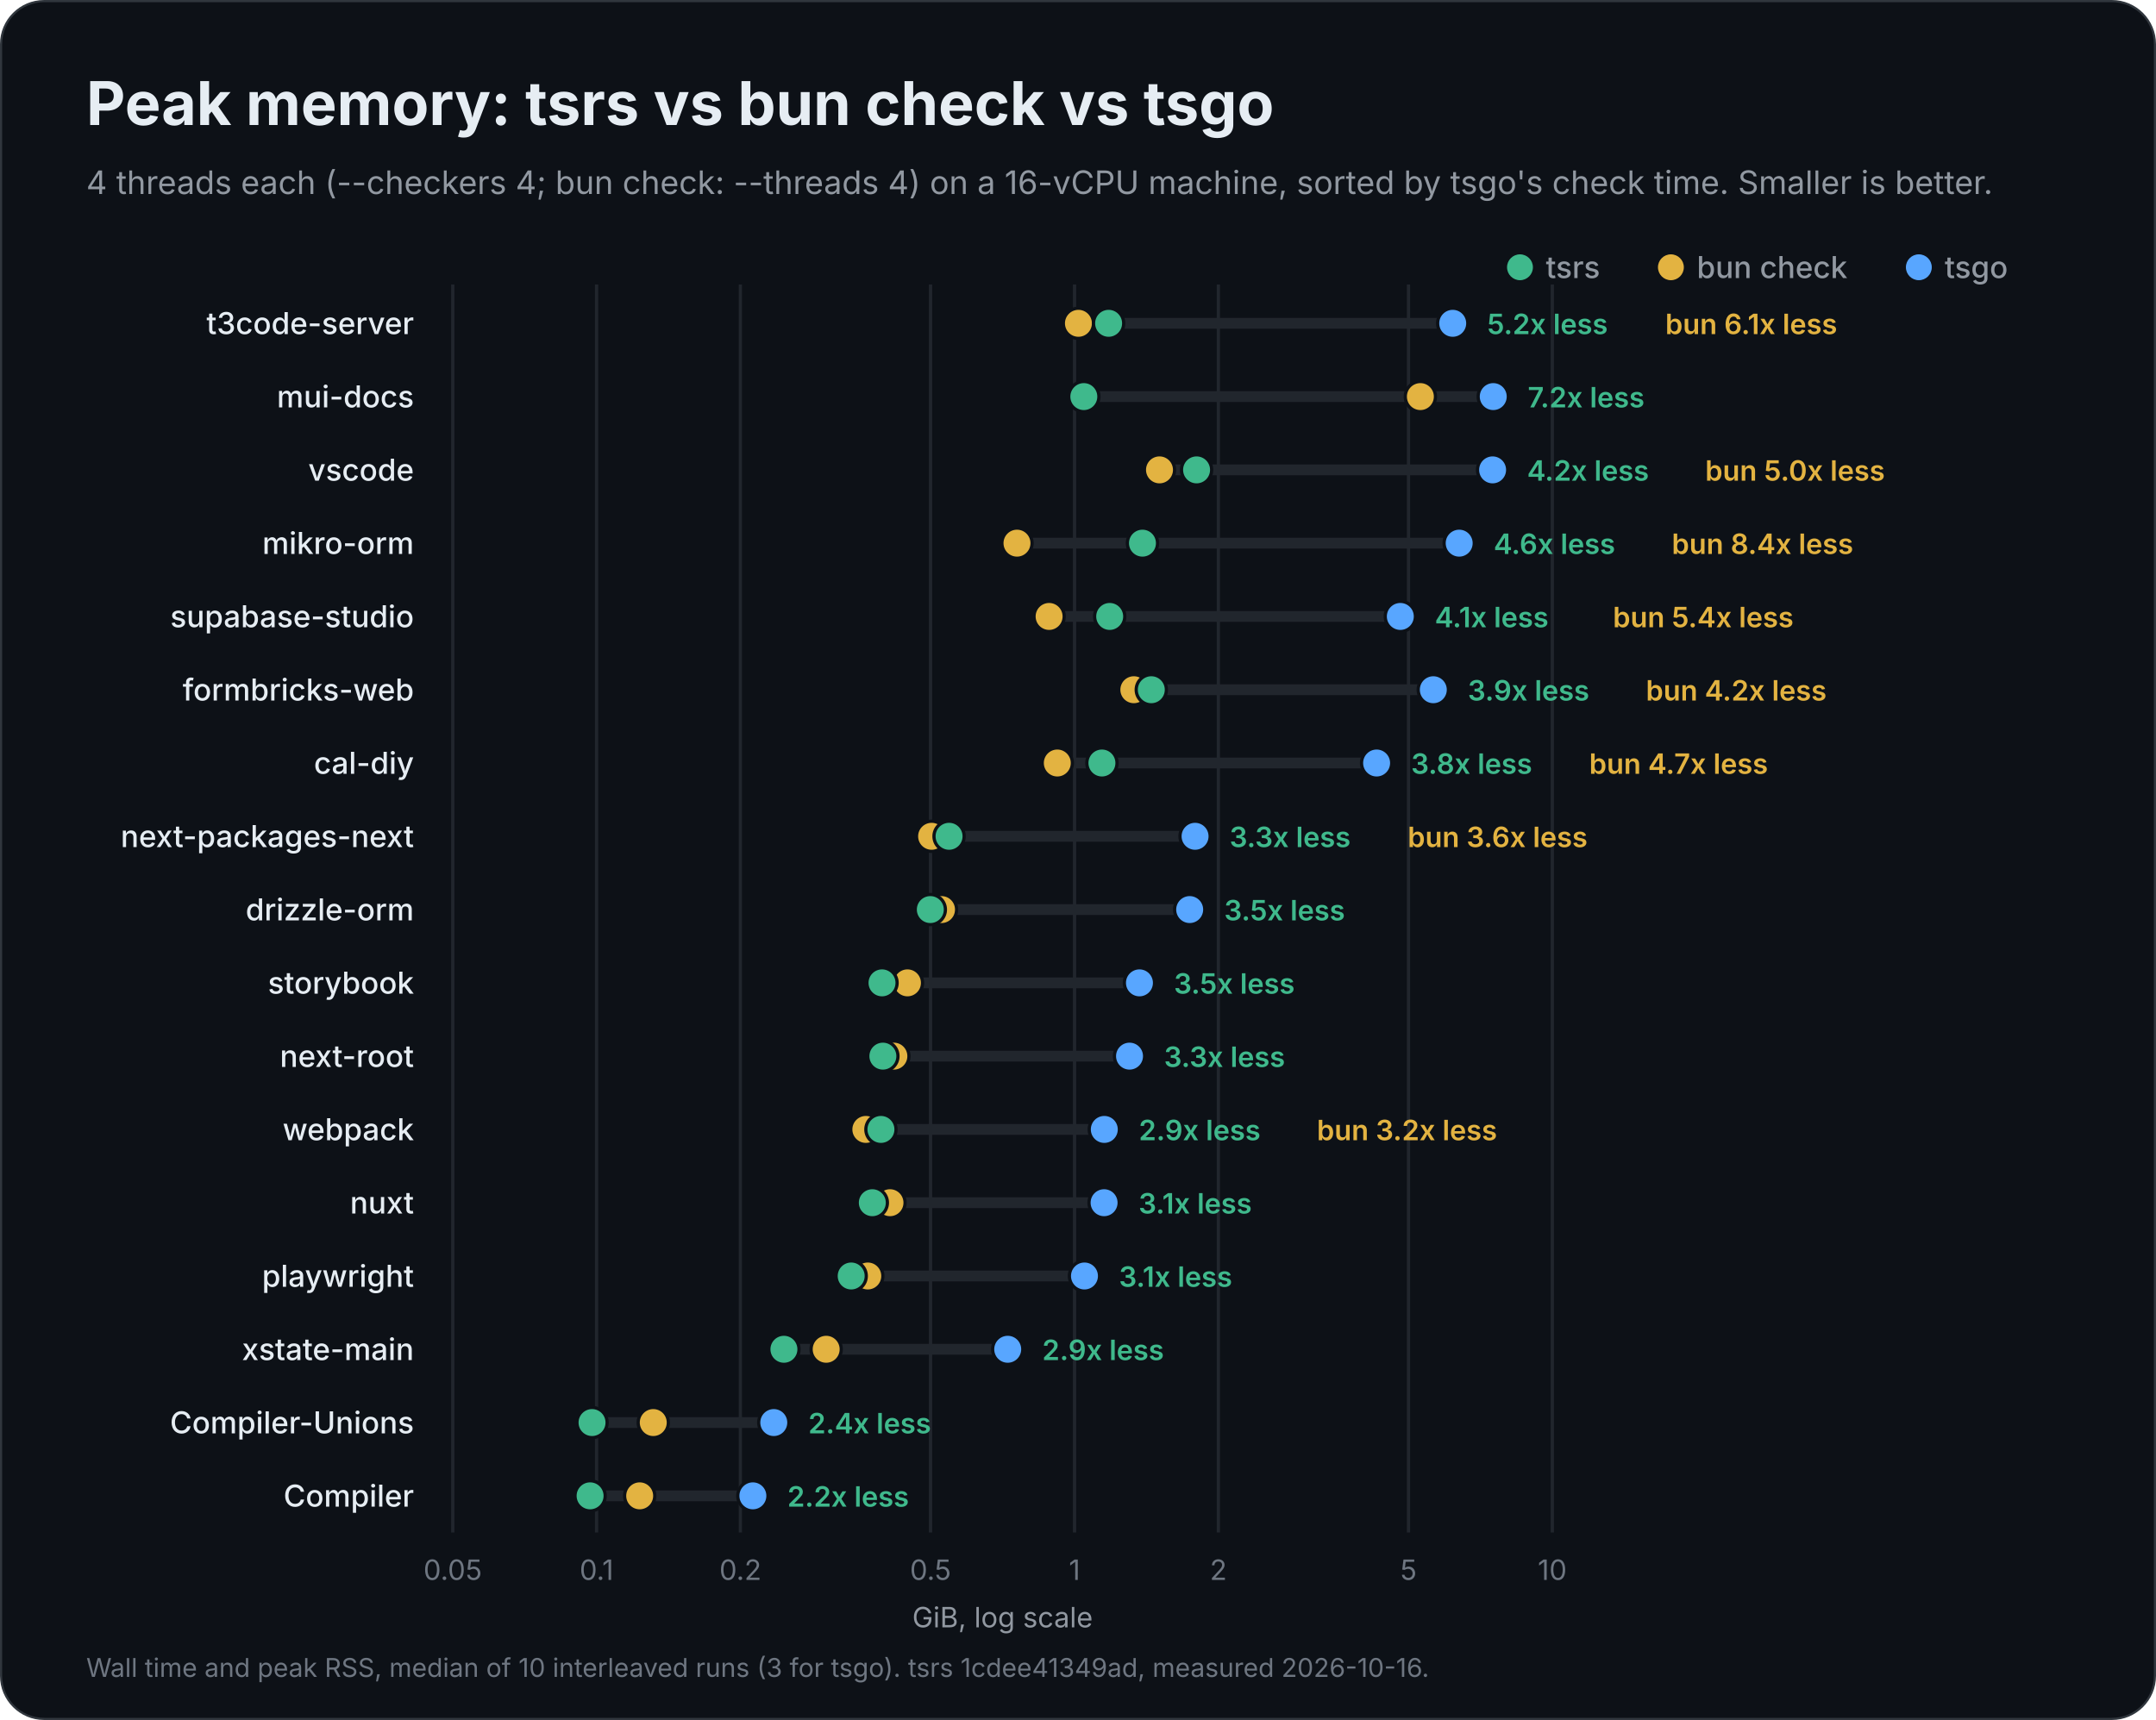
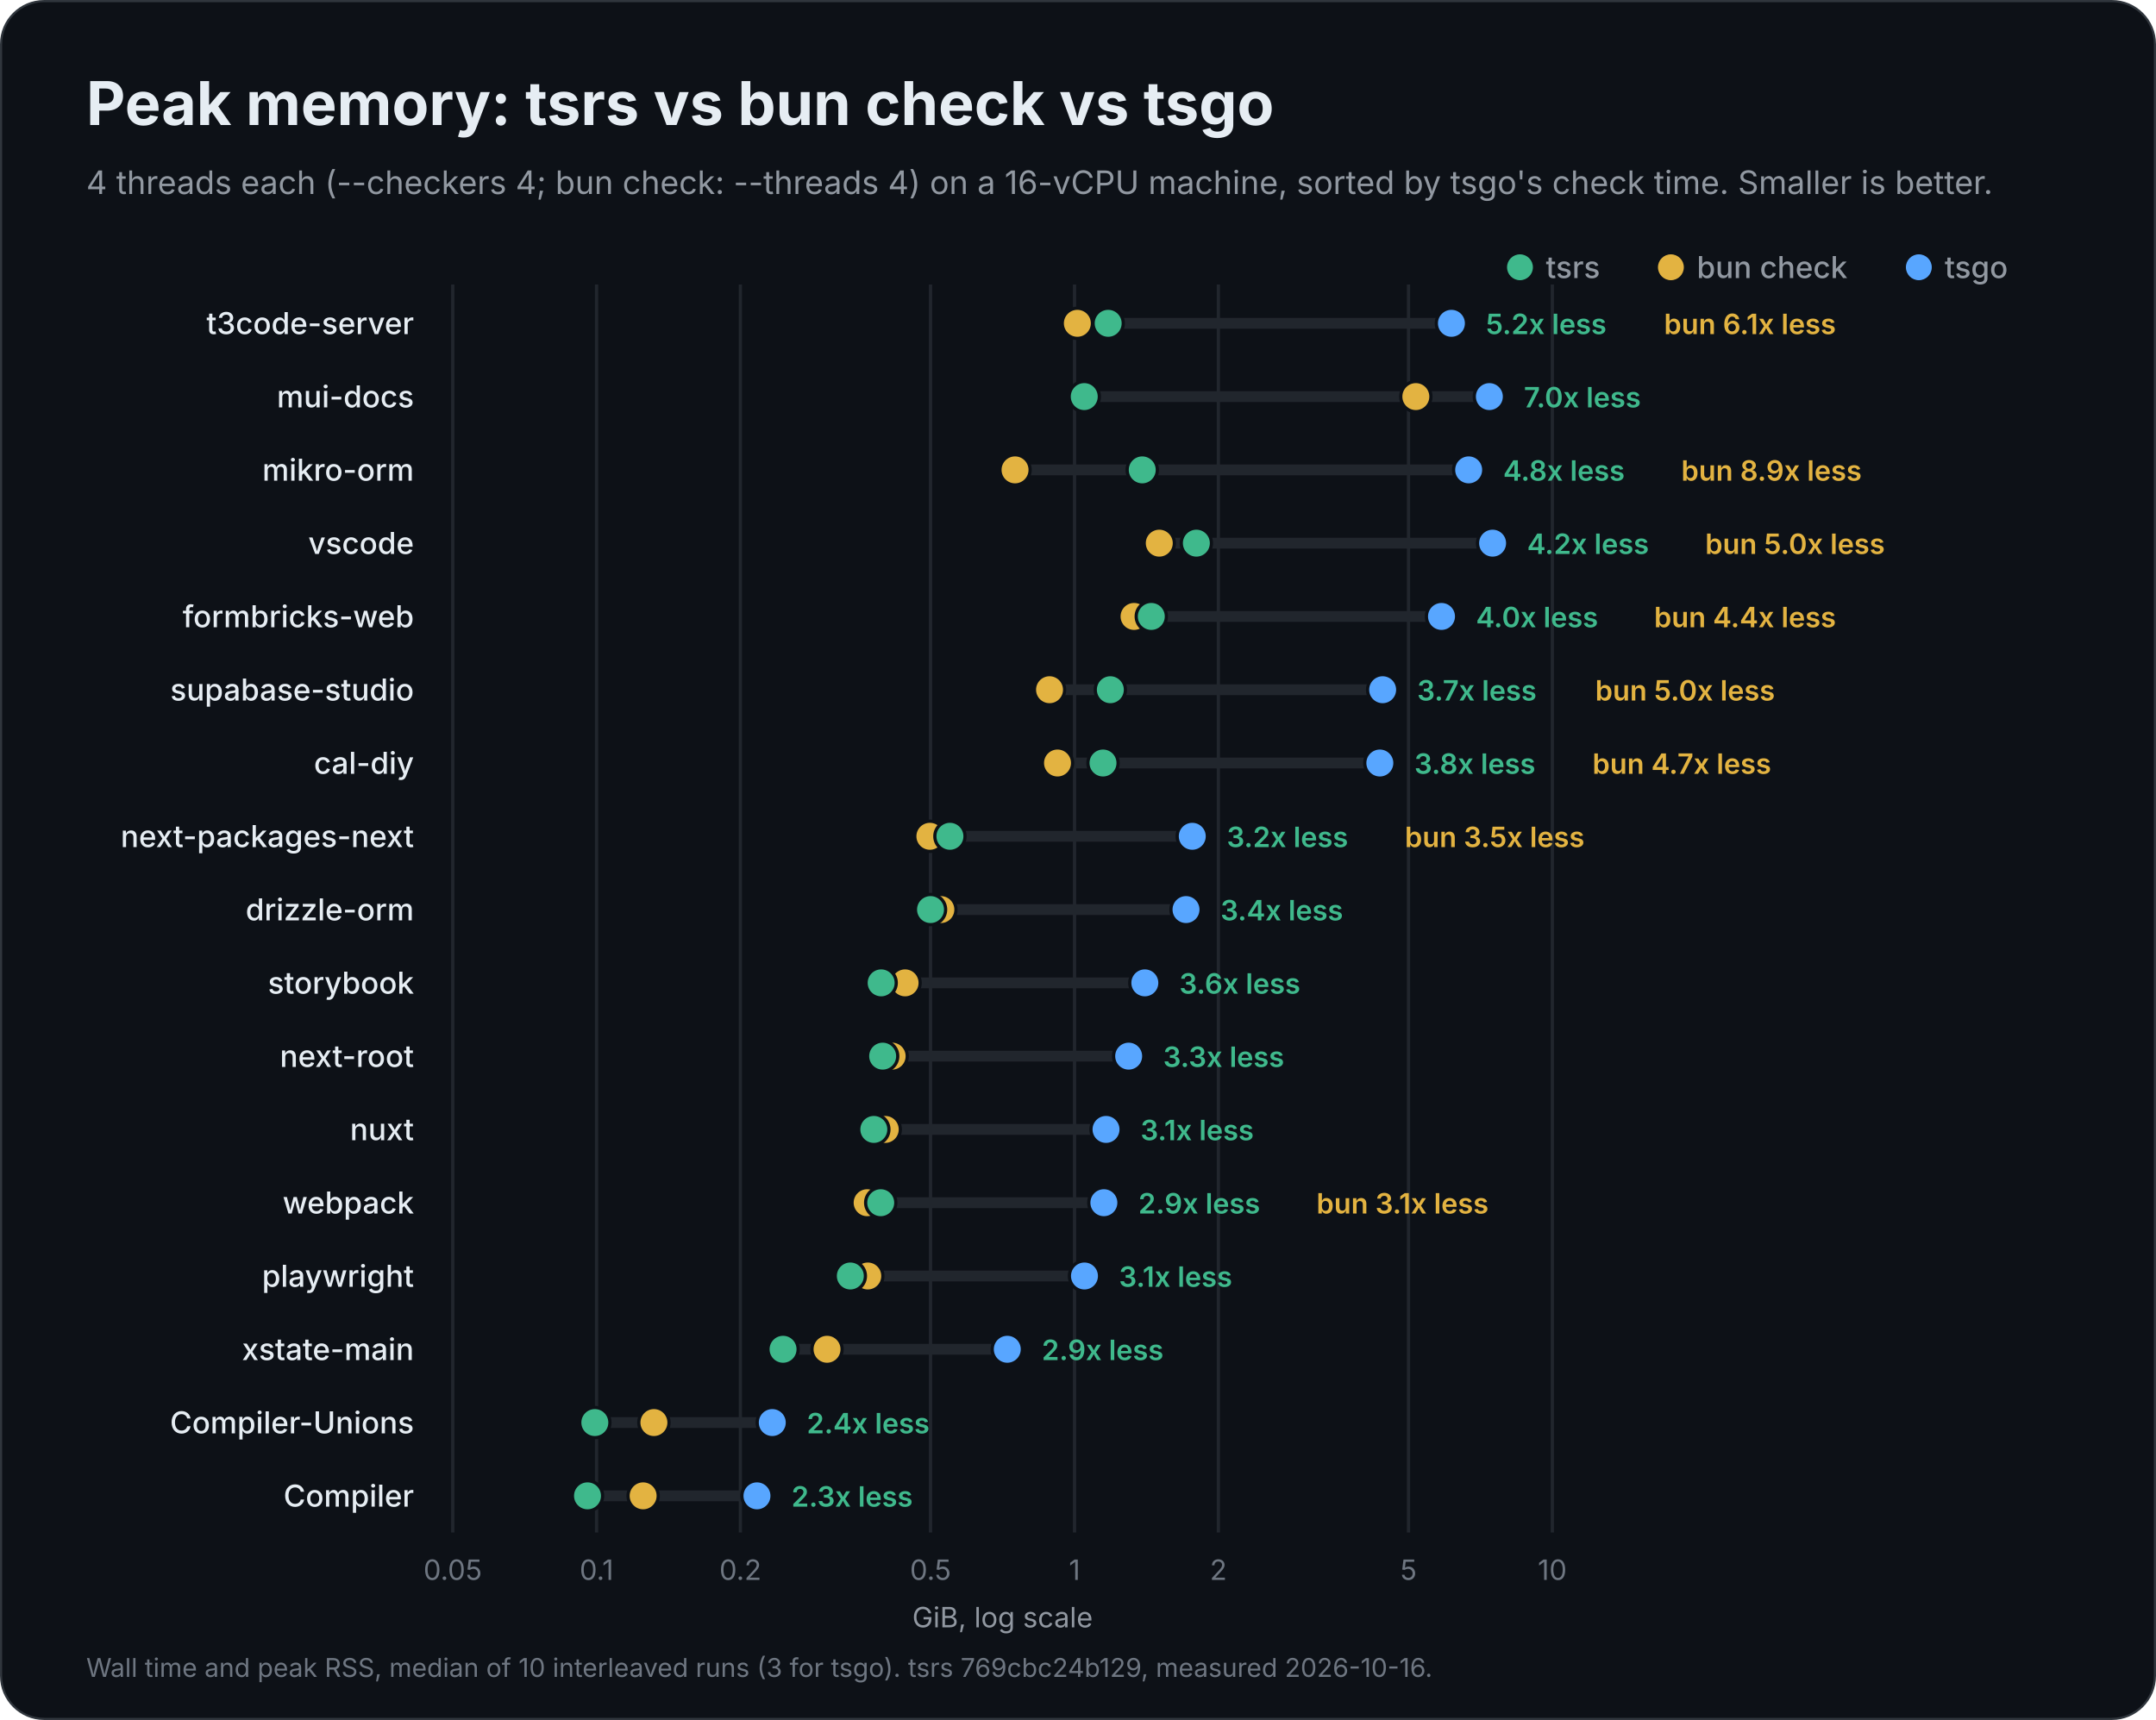
<svg xmlns="http://www.w3.org/2000/svg" width="1000" height="798" viewBox="0 0 1000 798" role="img" aria-labelledby="title description">
  <rect x="0.5" y="0.5" width="999" height="797" rx="20" fill="#0d1117" stroke="#30363d" />
  <g font-family="Inter, -apple-system, BlinkMacSystemFont, 'Segoe UI', Helvetica, Arial, sans-serif" fill="#e6edf3">
    <text x="40" y="58" font-size="28" font-weight="700">Peak memory: tsrs vs bun check vs tsgo</text>
    <text x="40" y="90" font-size="15" font-weight="400" fill="#9198a1">4 threads each (--checkers 4; bun check: --threads 4) on a 16-vCPU machine, sorted by tsgo's check time. Smaller is better.</text>
    <circle cx="890" cy="124" r="6" fill="#58a6ff" />
    <text x="902" y="129" font-size="14" font-weight="500" fill="#9198a1">tsgo</text>
    <circle cx="775" cy="124" r="6" fill="#e3b341" />
    <text x="787" y="129" font-size="14" font-weight="500" fill="#9198a1">bun check</text>
    <circle cx="705" cy="124" r="6" fill="#3fb98c" />
    <text x="717" y="129" font-size="14" font-weight="500" fill="#9198a1">tsrs</text>
    <g data-scale="log">
      <line x1="210.0" y1="132" x2="210.0" y2="711.0" stroke="#21262d" stroke-width="1.5" />
      <text x="210.0" y="733.0" font-size="13" font-weight="400" fill="#6e7681" text-anchor="middle">0.05</text>
      <line x1="276.7" y1="132" x2="276.7" y2="711.0" stroke="#21262d" stroke-width="1.5" />
      <text x="276.7" y="733.0" font-size="13" font-weight="400" fill="#6e7681" text-anchor="middle">0.1</text>
      <line x1="343.4" y1="132" x2="343.4" y2="711.0" stroke="#21262d" stroke-width="1.5" />
      <text x="343.4" y="733.0" font-size="13" font-weight="400" fill="#6e7681" text-anchor="middle">0.2</text>
      <line x1="431.6" y1="132" x2="431.6" y2="711.0" stroke="#21262d" stroke-width="1.5" />
      <text x="431.6" y="733.0" font-size="13" font-weight="400" fill="#6e7681" text-anchor="middle">0.5</text>
      <line x1="498.4" y1="132" x2="498.4" y2="711.0" stroke="#21262d" stroke-width="1.5" />
      <text x="498.4" y="733.0" font-size="13" font-weight="400" fill="#6e7681" text-anchor="middle">1</text>
      <line x1="565.1" y1="132" x2="565.1" y2="711.0" stroke="#21262d" stroke-width="1.5" />
      <text x="565.1" y="733.0" font-size="13" font-weight="400" fill="#6e7681" text-anchor="middle">2</text>
      <line x1="653.3" y1="132" x2="653.3" y2="711.0" stroke="#21262d" stroke-width="1.5" />
      <text x="653.3" y="733.0" font-size="13" font-weight="400" fill="#6e7681" text-anchor="middle">5</text>
      <line x1="720.0" y1="132" x2="720.0" y2="711.0" stroke="#21262d" stroke-width="1.5" />
      <text x="720.0" y="733.0" font-size="13" font-weight="400" fill="#6e7681" text-anchor="middle">10</text>
      <text x="465.0" y="755.0" font-size="13" font-weight="400" fill="#9198a1" text-anchor="middle">GiB, log scale</text>
    </g>
    <g data-project="t3code-server">
      <text x="192" y="155" font-size="14" font-weight="500" text-anchor="end">t3code-server</text>
-       <line x1="500.2" y1="150" x2="673.8" y2="150" stroke="#21262d" stroke-width="5" stroke-linecap="round" />
-       <circle data-compiler="tsgo" cx="673.8" cy="150" r="7" fill="#58a6ff" stroke="#0d1117" stroke-width="1.5" />
-       <circle data-compiler="bun" cx="500.2" cy="150" r="7" fill="#e3b341" stroke="#0d1117" stroke-width="1.5" />
-       <circle data-compiler="tsrs" cx="514.2" cy="150" r="7" fill="#3fb98c" stroke="#0d1117" stroke-width="1.5" />
-       <text x="689.8" y="155" font-size="13" font-weight="600" fill="#3fb98c">5.2x less</text>
-       <text x="772.4" y="155" font-size="13" font-weight="600" fill="#e3b341">bun 6.1x less</text>
+       <line x1="499.7" y1="150" x2="673.2" y2="150" stroke="#21262d" stroke-width="5" stroke-linecap="round" />
+       <circle data-compiler="tsgo" cx="673.2" cy="150" r="7" fill="#58a6ff" stroke="#0d1117" stroke-width="1.5" />
+       <circle data-compiler="bun" cx="499.7" cy="150" r="7" fill="#e3b341" stroke="#0d1117" stroke-width="1.5" />
+       <circle data-compiler="tsrs" cx="514.0" cy="150" r="7" fill="#3fb98c" stroke="#0d1117" stroke-width="1.5" />
+       <text x="689.2" y="155" font-size="13" font-weight="600" fill="#3fb98c">5.2x less</text>
+       <text x="771.8" y="155" font-size="13" font-weight="600" fill="#e3b341">bun 6.1x less</text>
    </g>
    <g data-project="mui-docs">
      <text x="192" y="189" font-size="14" font-weight="500" text-anchor="end">mui-docs</text>
-       <line x1="502.7" y1="184" x2="692.6" y2="184" stroke="#21262d" stroke-width="5" stroke-linecap="round" />
-       <circle data-compiler="tsgo" cx="692.6" cy="184" r="7" fill="#58a6ff" stroke="#0d1117" stroke-width="1.5" />
-       <circle data-compiler="bun" cx="658.8" cy="184" r="7" fill="#e3b341" stroke="#0d1117" stroke-width="1.5" />
-       <circle data-compiler="tsrs" cx="502.7" cy="184" r="7" fill="#3fb98c" stroke="#0d1117" stroke-width="1.5" />
-       <text x="708.6" y="189" font-size="13" font-weight="600" fill="#3fb98c">7.2x less</text>
+       <line x1="502.9" y1="184" x2="690.8" y2="184" stroke="#21262d" stroke-width="5" stroke-linecap="round" />
+       <circle data-compiler="tsgo" cx="690.8" cy="184" r="7" fill="#58a6ff" stroke="#0d1117" stroke-width="1.5" />
+       <circle data-compiler="bun" cx="656.7" cy="184" r="7" fill="#e3b341" stroke="#0d1117" stroke-width="1.5" />
+       <circle data-compiler="tsrs" cx="502.9" cy="184" r="7" fill="#3fb98c" stroke="#0d1117" stroke-width="1.5" />
+       <text x="706.8" y="189" font-size="13" font-weight="600" fill="#3fb98c">7.0x less</text>
+     </g>
+     <g data-project="mikro-orm">
+       <text x="192" y="223" font-size="14" font-weight="500" text-anchor="end">mikro-orm</text>
+       <line x1="470.8" y1="218" x2="681.2" y2="218" stroke="#21262d" stroke-width="5" stroke-linecap="round" />
+       <circle data-compiler="tsgo" cx="681.2" cy="218" r="7" fill="#58a6ff" stroke="#0d1117" stroke-width="1.5" />
+       <circle data-compiler="bun" cx="470.8" cy="218" r="7" fill="#e3b341" stroke="#0d1117" stroke-width="1.5" />
+       <circle data-compiler="tsrs" cx="529.8" cy="218" r="7" fill="#3fb98c" stroke="#0d1117" stroke-width="1.5" />
+       <text x="697.2" y="223" font-size="13" font-weight="600" fill="#3fb98c">4.8x less</text>
+       <text x="779.8" y="223" font-size="13" font-weight="600" fill="#e3b341">bun 8.9x less</text>
    </g>
    <g data-project="vscode">
-       <text x="192" y="223" font-size="14" font-weight="500" text-anchor="end">vscode</text>
-       <line x1="537.8" y1="218" x2="692.3" y2="218" stroke="#21262d" stroke-width="5" stroke-linecap="round" />
-       <circle data-compiler="tsgo" cx="692.3" cy="218" r="7" fill="#58a6ff" stroke="#0d1117" stroke-width="1.5" />
-       <circle data-compiler="bun" cx="537.8" cy="218" r="7" fill="#e3b341" stroke="#0d1117" stroke-width="1.5" />
-       <circle data-compiler="tsrs" cx="555.0" cy="218" r="7" fill="#3fb98c" stroke="#0d1117" stroke-width="1.5" />
-       <text x="708.3" y="223" font-size="13" font-weight="600" fill="#3fb98c">4.2x less</text>
-       <text x="790.9" y="223" font-size="13" font-weight="600" fill="#e3b341">bun 5.0x less</text>
+       <text x="192" y="257" font-size="14" font-weight="500" text-anchor="end">vscode</text>
+       <line x1="537.7" y1="252" x2="692.3" y2="252" stroke="#21262d" stroke-width="5" stroke-linecap="round" />
+       <circle data-compiler="tsgo" cx="692.3" cy="252" r="7" fill="#58a6ff" stroke="#0d1117" stroke-width="1.5" />
+       <circle data-compiler="bun" cx="537.7" cy="252" r="7" fill="#e3b341" stroke="#0d1117" stroke-width="1.5" />
+       <circle data-compiler="tsrs" cx="554.9" cy="252" r="7" fill="#3fb98c" stroke="#0d1117" stroke-width="1.5" />
+       <text x="708.3" y="257" font-size="13" font-weight="600" fill="#3fb98c">4.2x less</text>
+       <text x="790.9" y="257" font-size="13" font-weight="600" fill="#e3b341">bun 5.0x less</text>
    </g>
-     <g data-project="mikro-orm">
-       <text x="192" y="257" font-size="14" font-weight="500" text-anchor="end">mikro-orm</text>
-       <line x1="471.7" y1="252" x2="676.8" y2="252" stroke="#21262d" stroke-width="5" stroke-linecap="round" />
-       <circle data-compiler="tsgo" cx="676.8" cy="252" r="7" fill="#58a6ff" stroke="#0d1117" stroke-width="1.5" />
-       <circle data-compiler="bun" cx="471.7" cy="252" r="7" fill="#e3b341" stroke="#0d1117" stroke-width="1.5" />
-       <circle data-compiler="tsrs" cx="529.9" cy="252" r="7" fill="#3fb98c" stroke="#0d1117" stroke-width="1.5" />
-       <text x="692.8" y="257" font-size="13" font-weight="600" fill="#3fb98c">4.6x less</text>
-       <text x="775.4" y="257" font-size="13" font-weight="600" fill="#e3b341">bun 8.4x less</text>
+     <g data-project="formbricks-web">
+       <text x="192" y="291" font-size="14" font-weight="500" text-anchor="end">formbricks-web</text>
+       <line x1="526.0" y1="286" x2="668.6" y2="286" stroke="#21262d" stroke-width="5" stroke-linecap="round" />
+       <circle data-compiler="tsgo" cx="668.6" cy="286" r="7" fill="#58a6ff" stroke="#0d1117" stroke-width="1.5" />
+       <circle data-compiler="bun" cx="526.0" cy="286" r="7" fill="#e3b341" stroke="#0d1117" stroke-width="1.5" />
+       <circle data-compiler="tsrs" cx="534.0" cy="286" r="7" fill="#3fb98c" stroke="#0d1117" stroke-width="1.5" />
+       <text x="684.6" y="291" font-size="13" font-weight="600" fill="#3fb98c">4.0x less</text>
+       <text x="767.2" y="291" font-size="13" font-weight="600" fill="#e3b341">bun 4.4x less</text>
    </g>
    <g data-project="supabase-studio">
-       <text x="192" y="291" font-size="14" font-weight="500" text-anchor="end">supabase-studio</text>
-       <line x1="486.6" y1="286" x2="649.5" y2="286" stroke="#21262d" stroke-width="5" stroke-linecap="round" />
-       <circle data-compiler="tsgo" cx="649.5" cy="286" r="7" fill="#58a6ff" stroke="#0d1117" stroke-width="1.5" />
-       <circle data-compiler="bun" cx="486.6" cy="286" r="7" fill="#e3b341" stroke="#0d1117" stroke-width="1.5" />
-       <circle data-compiler="tsrs" cx="514.7" cy="286" r="7" fill="#3fb98c" stroke="#0d1117" stroke-width="1.5" />
-       <text x="665.5" y="291" font-size="13" font-weight="600" fill="#3fb98c">4.1x less</text>
-       <text x="748.1" y="291" font-size="13" font-weight="600" fill="#e3b341">bun 5.4x less</text>
-     </g>
-     <g data-project="formbricks-web">
-       <text x="192" y="325" font-size="14" font-weight="500" text-anchor="end">formbricks-web</text>
-       <line x1="525.9" y1="320" x2="664.8" y2="320" stroke="#21262d" stroke-width="5" stroke-linecap="round" />
-       <circle data-compiler="tsgo" cx="664.8" cy="320" r="7" fill="#58a6ff" stroke="#0d1117" stroke-width="1.5" />
-       <circle data-compiler="bun" cx="525.9" cy="320" r="7" fill="#e3b341" stroke="#0d1117" stroke-width="1.5" />
-       <circle data-compiler="tsrs" cx="534.0" cy="320" r="7" fill="#3fb98c" stroke="#0d1117" stroke-width="1.5" />
-       <text x="680.8" y="325" font-size="13" font-weight="600" fill="#3fb98c">3.9x less</text>
-       <text x="763.4" y="325" font-size="13" font-weight="600" fill="#e3b341">bun 4.2x less</text>
+       <text x="192" y="325" font-size="14" font-weight="500" text-anchor="end">supabase-studio</text>
+       <line x1="486.8" y1="320" x2="641.3" y2="320" stroke="#21262d" stroke-width="5" stroke-linecap="round" />
+       <circle data-compiler="tsgo" cx="641.3" cy="320" r="7" fill="#58a6ff" stroke="#0d1117" stroke-width="1.5" />
+       <circle data-compiler="bun" cx="486.8" cy="320" r="7" fill="#e3b341" stroke="#0d1117" stroke-width="1.5" />
+       <circle data-compiler="tsrs" cx="515.0" cy="320" r="7" fill="#3fb98c" stroke="#0d1117" stroke-width="1.5" />
+       <text x="657.3" y="325" font-size="13" font-weight="600" fill="#3fb98c">3.7x less</text>
+       <text x="739.9" y="325" font-size="13" font-weight="600" fill="#e3b341">bun 5.0x less</text>
    </g>
    <g data-project="cal-diy">
      <text x="192" y="359" font-size="14" font-weight="500" text-anchor="end">cal-diy</text>
-       <line x1="490.4" y1="354" x2="638.5" y2="354" stroke="#21262d" stroke-width="5" stroke-linecap="round" />
-       <circle data-compiler="tsgo" cx="638.5" cy="354" r="7" fill="#58a6ff" stroke="#0d1117" stroke-width="1.5" />
-       <circle data-compiler="bun" cx="490.4" cy="354" r="7" fill="#e3b341" stroke="#0d1117" stroke-width="1.5" />
-       <circle data-compiler="tsrs" cx="511.1" cy="354" r="7" fill="#3fb98c" stroke="#0d1117" stroke-width="1.5" />
-       <text x="654.5" y="359" font-size="13" font-weight="600" fill="#3fb98c">3.8x less</text>
-       <text x="737.1" y="359" font-size="13" font-weight="600" fill="#e3b341">bun 4.7x less</text>
+       <line x1="490.5" y1="354" x2="640.0" y2="354" stroke="#21262d" stroke-width="5" stroke-linecap="round" />
+       <circle data-compiler="tsgo" cx="640.0" cy="354" r="7" fill="#58a6ff" stroke="#0d1117" stroke-width="1.5" />
+       <circle data-compiler="bun" cx="490.5" cy="354" r="7" fill="#e3b341" stroke="#0d1117" stroke-width="1.5" />
+       <circle data-compiler="tsrs" cx="511.6" cy="354" r="7" fill="#3fb98c" stroke="#0d1117" stroke-width="1.5" />
+       <text x="656.0" y="359" font-size="13" font-weight="600" fill="#3fb98c">3.8x less</text>
+       <text x="738.6" y="359" font-size="13" font-weight="600" fill="#e3b341">bun 4.7x less</text>
    </g>
    <g data-project="next-packages-next">
      <text x="192" y="393" font-size="14" font-weight="500" text-anchor="end">next-packages-next</text>
-       <line x1="432.1" y1="388" x2="554.3" y2="388" stroke="#21262d" stroke-width="5" stroke-linecap="round" />
-       <circle data-compiler="tsgo" cx="554.3" cy="388" r="7" fill="#58a6ff" stroke="#0d1117" stroke-width="1.5" />
-       <circle data-compiler="bun" cx="432.1" cy="388" r="7" fill="#e3b341" stroke="#0d1117" stroke-width="1.5" />
-       <circle data-compiler="tsrs" cx="440.2" cy="388" r="7" fill="#3fb98c" stroke="#0d1117" stroke-width="1.5" />
-       <text x="570.3" y="393" font-size="13" font-weight="600" fill="#3fb98c">3.3x less</text>
-       <text x="652.9" y="393" font-size="13" font-weight="600" fill="#e3b341">bun 3.6x less</text>
+       <line x1="431.3" y1="388" x2="553.0" y2="388" stroke="#21262d" stroke-width="5" stroke-linecap="round" />
+       <circle data-compiler="tsgo" cx="553.0" cy="388" r="7" fill="#58a6ff" stroke="#0d1117" stroke-width="1.5" />
+       <circle data-compiler="bun" cx="431.3" cy="388" r="7" fill="#e3b341" stroke="#0d1117" stroke-width="1.5" />
+       <circle data-compiler="tsrs" cx="440.6" cy="388" r="7" fill="#3fb98c" stroke="#0d1117" stroke-width="1.5" />
+       <text x="569.0" y="393" font-size="13" font-weight="600" fill="#3fb98c">3.2x less</text>
+       <text x="651.6" y="393" font-size="13" font-weight="600" fill="#e3b341">bun 3.5x less</text>
    </g>
    <g data-project="drizzle-orm">
      <text x="192" y="427" font-size="14" font-weight="500" text-anchor="end">drizzle-orm</text>
-       <line x1="431.5" y1="422" x2="551.8" y2="422" stroke="#21262d" stroke-width="5" stroke-linecap="round" />
-       <circle data-compiler="tsgo" cx="551.8" cy="422" r="7" fill="#58a6ff" stroke="#0d1117" stroke-width="1.5" />
-       <circle data-compiler="bun" cx="436.7" cy="422" r="7" fill="#e3b341" stroke="#0d1117" stroke-width="1.5" />
-       <circle data-compiler="tsrs" cx="431.5" cy="422" r="7" fill="#3fb98c" stroke="#0d1117" stroke-width="1.5" />
-       <text x="567.8" y="427" font-size="13" font-weight="600" fill="#3fb98c">3.5x less</text>
+       <line x1="431.6" y1="422" x2="550.1" y2="422" stroke="#21262d" stroke-width="5" stroke-linecap="round" />
+       <circle data-compiler="tsgo" cx="550.1" cy="422" r="7" fill="#58a6ff" stroke="#0d1117" stroke-width="1.5" />
+       <circle data-compiler="bun" cx="436.4" cy="422" r="7" fill="#e3b341" stroke="#0d1117" stroke-width="1.5" />
+       <circle data-compiler="tsrs" cx="431.6" cy="422" r="7" fill="#3fb98c" stroke="#0d1117" stroke-width="1.5" />
+       <text x="566.1" y="427" font-size="13" font-weight="600" fill="#3fb98c">3.4x less</text>
    </g>
    <g data-project="storybook">
      <text x="192" y="461" font-size="14" font-weight="500" text-anchor="end">storybook</text>
-       <line x1="409.1" y1="456" x2="528.5" y2="456" stroke="#21262d" stroke-width="5" stroke-linecap="round" />
-       <circle data-compiler="tsgo" cx="528.5" cy="456" r="7" fill="#58a6ff" stroke="#0d1117" stroke-width="1.5" />
-       <circle data-compiler="bun" cx="420.9" cy="456" r="7" fill="#e3b341" stroke="#0d1117" stroke-width="1.5" />
-       <circle data-compiler="tsrs" cx="409.1" cy="456" r="7" fill="#3fb98c" stroke="#0d1117" stroke-width="1.5" />
-       <text x="544.5" y="461" font-size="13" font-weight="600" fill="#3fb98c">3.5x less</text>
+       <line x1="408.7" y1="456" x2="531.0" y2="456" stroke="#21262d" stroke-width="5" stroke-linecap="round" />
+       <circle data-compiler="tsgo" cx="531.0" cy="456" r="7" fill="#58a6ff" stroke="#0d1117" stroke-width="1.5" />
+       <circle data-compiler="bun" cx="419.8" cy="456" r="7" fill="#e3b341" stroke="#0d1117" stroke-width="1.5" />
+       <circle data-compiler="tsrs" cx="408.7" cy="456" r="7" fill="#3fb98c" stroke="#0d1117" stroke-width="1.5" />
+       <text x="547.0" y="461" font-size="13" font-weight="600" fill="#3fb98c">3.6x less</text>
    </g>
    <g data-project="next-root">
      <text x="192" y="495" font-size="14" font-weight="500" text-anchor="end">next-root</text>
-       <line x1="409.5" y1="490" x2="523.9" y2="490" stroke="#21262d" stroke-width="5" stroke-linecap="round" />
-       <circle data-compiler="tsgo" cx="523.9" cy="490" r="7" fill="#58a6ff" stroke="#0d1117" stroke-width="1.5" />
-       <circle data-compiler="bun" cx="414.6" cy="490" r="7" fill="#e3b341" stroke="#0d1117" stroke-width="1.5" />
-       <circle data-compiler="tsrs" cx="409.5" cy="490" r="7" fill="#3fb98c" stroke="#0d1117" stroke-width="1.5" />
-       <text x="539.9" y="495" font-size="13" font-weight="600" fill="#3fb98c">3.3x less</text>
+       <line x1="409.4" y1="490" x2="523.5" y2="490" stroke="#21262d" stroke-width="5" stroke-linecap="round" />
+       <circle data-compiler="tsgo" cx="523.5" cy="490" r="7" fill="#58a6ff" stroke="#0d1117" stroke-width="1.5" />
+       <circle data-compiler="bun" cx="413.8" cy="490" r="7" fill="#e3b341" stroke="#0d1117" stroke-width="1.5" />
+       <circle data-compiler="tsrs" cx="409.4" cy="490" r="7" fill="#3fb98c" stroke="#0d1117" stroke-width="1.5" />
+       <text x="539.5" y="495" font-size="13" font-weight="600" fill="#3fb98c">3.3x less</text>
+     </g>
+     <g data-project="nuxt">
+       <text x="192" y="529" font-size="14" font-weight="500" text-anchor="end">nuxt</text>
+       <line x1="405.3" y1="524" x2="513.0" y2="524" stroke="#21262d" stroke-width="5" stroke-linecap="round" />
+       <circle data-compiler="tsgo" cx="513.0" cy="524" r="7" fill="#58a6ff" stroke="#0d1117" stroke-width="1.5" />
+       <circle data-compiler="bun" cx="410.6" cy="524" r="7" fill="#e3b341" stroke="#0d1117" stroke-width="1.5" />
+       <circle data-compiler="tsrs" cx="405.3" cy="524" r="7" fill="#3fb98c" stroke="#0d1117" stroke-width="1.5" />
+       <text x="529.0" y="529" font-size="13" font-weight="600" fill="#3fb98c">3.1x less</text>
    </g>
    <g data-project="webpack">
-       <text x="192" y="529" font-size="14" font-weight="500" text-anchor="end">webpack</text>
-       <line x1="401.6" y1="524" x2="512.2" y2="524" stroke="#21262d" stroke-width="5" stroke-linecap="round" />
-       <circle data-compiler="tsgo" cx="512.2" cy="524" r="7" fill="#58a6ff" stroke="#0d1117" stroke-width="1.5" />
-       <circle data-compiler="bun" cx="401.6" cy="524" r="7" fill="#e3b341" stroke="#0d1117" stroke-width="1.5" />
-       <circle data-compiler="tsrs" cx="408.6" cy="524" r="7" fill="#3fb98c" stroke="#0d1117" stroke-width="1.5" />
-       <text x="528.2" y="529" font-size="13" font-weight="600" fill="#3fb98c">2.9x less</text>
-       <text x="610.8" y="529" font-size="13" font-weight="600" fill="#e3b341">bun 3.2x less</text>
-     </g>
-     <g data-project="nuxt">
-       <text x="192" y="563" font-size="14" font-weight="500" text-anchor="end">nuxt</text>
-       <line x1="404.6" y1="558" x2="512.1" y2="558" stroke="#21262d" stroke-width="5" stroke-linecap="round" />
-       <circle data-compiler="tsgo" cx="512.1" cy="558" r="7" fill="#58a6ff" stroke="#0d1117" stroke-width="1.5" />
-       <circle data-compiler="bun" cx="412.8" cy="558" r="7" fill="#e3b341" stroke="#0d1117" stroke-width="1.5" />
-       <circle data-compiler="tsrs" cx="404.6" cy="558" r="7" fill="#3fb98c" stroke="#0d1117" stroke-width="1.5" />
-       <text x="528.1" y="563" font-size="13" font-weight="600" fill="#3fb98c">3.1x less</text>
+       <text x="192" y="563" font-size="14" font-weight="500" text-anchor="end">webpack</text>
+       <line x1="402.2" y1="558" x2="512.0" y2="558" stroke="#21262d" stroke-width="5" stroke-linecap="round" />
+       <circle data-compiler="tsgo" cx="512.0" cy="558" r="7" fill="#58a6ff" stroke="#0d1117" stroke-width="1.5" />
+       <circle data-compiler="bun" cx="402.2" cy="558" r="7" fill="#e3b341" stroke="#0d1117" stroke-width="1.5" />
+       <circle data-compiler="tsrs" cx="408.5" cy="558" r="7" fill="#3fb98c" stroke="#0d1117" stroke-width="1.5" />
+       <text x="528.0" y="563" font-size="13" font-weight="600" fill="#3fb98c">2.9x less</text>
+       <text x="610.6" y="563" font-size="13" font-weight="600" fill="#e3b341">bun 3.1x less</text>
    </g>
    <g data-project="playwright">
      <text x="192" y="597" font-size="14" font-weight="500" text-anchor="end">playwright</text>
-       <line x1="394.8" y1="592" x2="503.0" y2="592" stroke="#21262d" stroke-width="5" stroke-linecap="round" />
+       <line x1="394.4" y1="592" x2="503.0" y2="592" stroke="#21262d" stroke-width="5" stroke-linecap="round" />
      <circle data-compiler="tsgo" cx="503.0" cy="592" r="7" fill="#58a6ff" stroke="#0d1117" stroke-width="1.5" />
      <circle data-compiler="bun" cx="402.5" cy="592" r="7" fill="#e3b341" stroke="#0d1117" stroke-width="1.5" />
-       <circle data-compiler="tsrs" cx="394.8" cy="592" r="7" fill="#3fb98c" stroke="#0d1117" stroke-width="1.5" />
+       <circle data-compiler="tsrs" cx="394.4" cy="592" r="7" fill="#3fb98c" stroke="#0d1117" stroke-width="1.5" />
      <text x="519.0" y="597" font-size="13" font-weight="600" fill="#3fb98c">3.1x less</text>
    </g>
    <g data-project="xstate-main">
      <text x="192" y="631" font-size="14" font-weight="500" text-anchor="end">xstate-main</text>
-       <line x1="363.6" y1="626" x2="467.4" y2="626" stroke="#21262d" stroke-width="5" stroke-linecap="round" />
-       <circle data-compiler="tsgo" cx="467.4" cy="626" r="7" fill="#58a6ff" stroke="#0d1117" stroke-width="1.5" />
-       <circle data-compiler="bun" cx="383.2" cy="626" r="7" fill="#e3b341" stroke="#0d1117" stroke-width="1.5" />
-       <circle data-compiler="tsrs" cx="363.6" cy="626" r="7" fill="#3fb98c" stroke="#0d1117" stroke-width="1.5" />
-       <text x="483.4" y="631" font-size="13" font-weight="600" fill="#3fb98c">2.9x less</text>
+       <line x1="363.2" y1="626" x2="467.2" y2="626" stroke="#21262d" stroke-width="5" stroke-linecap="round" />
+       <circle data-compiler="tsgo" cx="467.2" cy="626" r="7" fill="#58a6ff" stroke="#0d1117" stroke-width="1.5" />
+       <circle data-compiler="bun" cx="383.6" cy="626" r="7" fill="#e3b341" stroke="#0d1117" stroke-width="1.5" />
+       <circle data-compiler="tsrs" cx="363.2" cy="626" r="7" fill="#3fb98c" stroke="#0d1117" stroke-width="1.5" />
+       <text x="483.2" y="631" font-size="13" font-weight="600" fill="#3fb98c">2.9x less</text>
    </g>
    <g data-project="Compiler-Unions">
      <text x="192" y="665" font-size="14" font-weight="500" text-anchor="end">Compiler-Unions</text>
-       <line x1="274.6" y1="660" x2="358.9" y2="660" stroke="#21262d" stroke-width="5" stroke-linecap="round" />
-       <circle data-compiler="tsgo" cx="358.9" cy="660" r="7" fill="#58a6ff" stroke="#0d1117" stroke-width="1.5" />
-       <circle data-compiler="bun" cx="303.0" cy="660" r="7" fill="#e3b341" stroke="#0d1117" stroke-width="1.5" />
-       <circle data-compiler="tsrs" cx="274.6" cy="660" r="7" fill="#3fb98c" stroke="#0d1117" stroke-width="1.5" />
-       <text x="374.9" y="665" font-size="13" font-weight="600" fill="#3fb98c">2.4x less</text>
+       <line x1="275.9" y1="660" x2="358.2" y2="660" stroke="#21262d" stroke-width="5" stroke-linecap="round" />
+       <circle data-compiler="tsgo" cx="358.2" cy="660" r="7" fill="#58a6ff" stroke="#0d1117" stroke-width="1.5" />
+       <circle data-compiler="bun" cx="303.3" cy="660" r="7" fill="#e3b341" stroke="#0d1117" stroke-width="1.5" />
+       <circle data-compiler="tsrs" cx="275.9" cy="660" r="7" fill="#3fb98c" stroke="#0d1117" stroke-width="1.5" />
+       <text x="374.2" y="665" font-size="13" font-weight="600" fill="#3fb98c">2.4x less</text>
    </g>
    <g data-project="Compiler">
      <text x="192" y="699" font-size="14" font-weight="500" text-anchor="end">Compiler</text>
-       <line x1="273.7" y1="694" x2="349.2" y2="694" stroke="#21262d" stroke-width="5" stroke-linecap="round" />
-       <circle data-compiler="tsgo" cx="349.2" cy="694" r="7" fill="#58a6ff" stroke="#0d1117" stroke-width="1.5" />
-       <circle data-compiler="bun" cx="296.7" cy="694" r="7" fill="#e3b341" stroke="#0d1117" stroke-width="1.5" />
-       <circle data-compiler="tsrs" cx="273.7" cy="694" r="7" fill="#3fb98c" stroke="#0d1117" stroke-width="1.5" />
-       <text x="365.2" y="699" font-size="13" font-weight="600" fill="#3fb98c">2.2x less</text>
+       <line x1="272.5" y1="694" x2="351.1" y2="694" stroke="#21262d" stroke-width="5" stroke-linecap="round" />
+       <circle data-compiler="tsgo" cx="351.1" cy="694" r="7" fill="#58a6ff" stroke="#0d1117" stroke-width="1.5" />
+       <circle data-compiler="bun" cx="298.3" cy="694" r="7" fill="#e3b341" stroke="#0d1117" stroke-width="1.5" />
+       <circle data-compiler="tsrs" cx="272.5" cy="694" r="7" fill="#3fb98c" stroke="#0d1117" stroke-width="1.5" />
+       <text x="367.1" y="699" font-size="13" font-weight="600" fill="#3fb98c">2.3x less</text>
    </g>
-     <text x="40" y="778" font-size="12" font-weight="400" fill="#6e7681">Wall time and peak RSS, median of 10 interleaved runs (3 for tsgo). tsrs 1cdee41349ad, measured 2026-10-16.</text>
+     <text x="40" y="778" font-size="12" font-weight="400" fill="#6e7681">Wall time and peak RSS, median of 10 interleaved runs (3 for tsgo). tsrs 769cbc24b129, measured 2026-10-16.</text>
  </g>
</svg>
